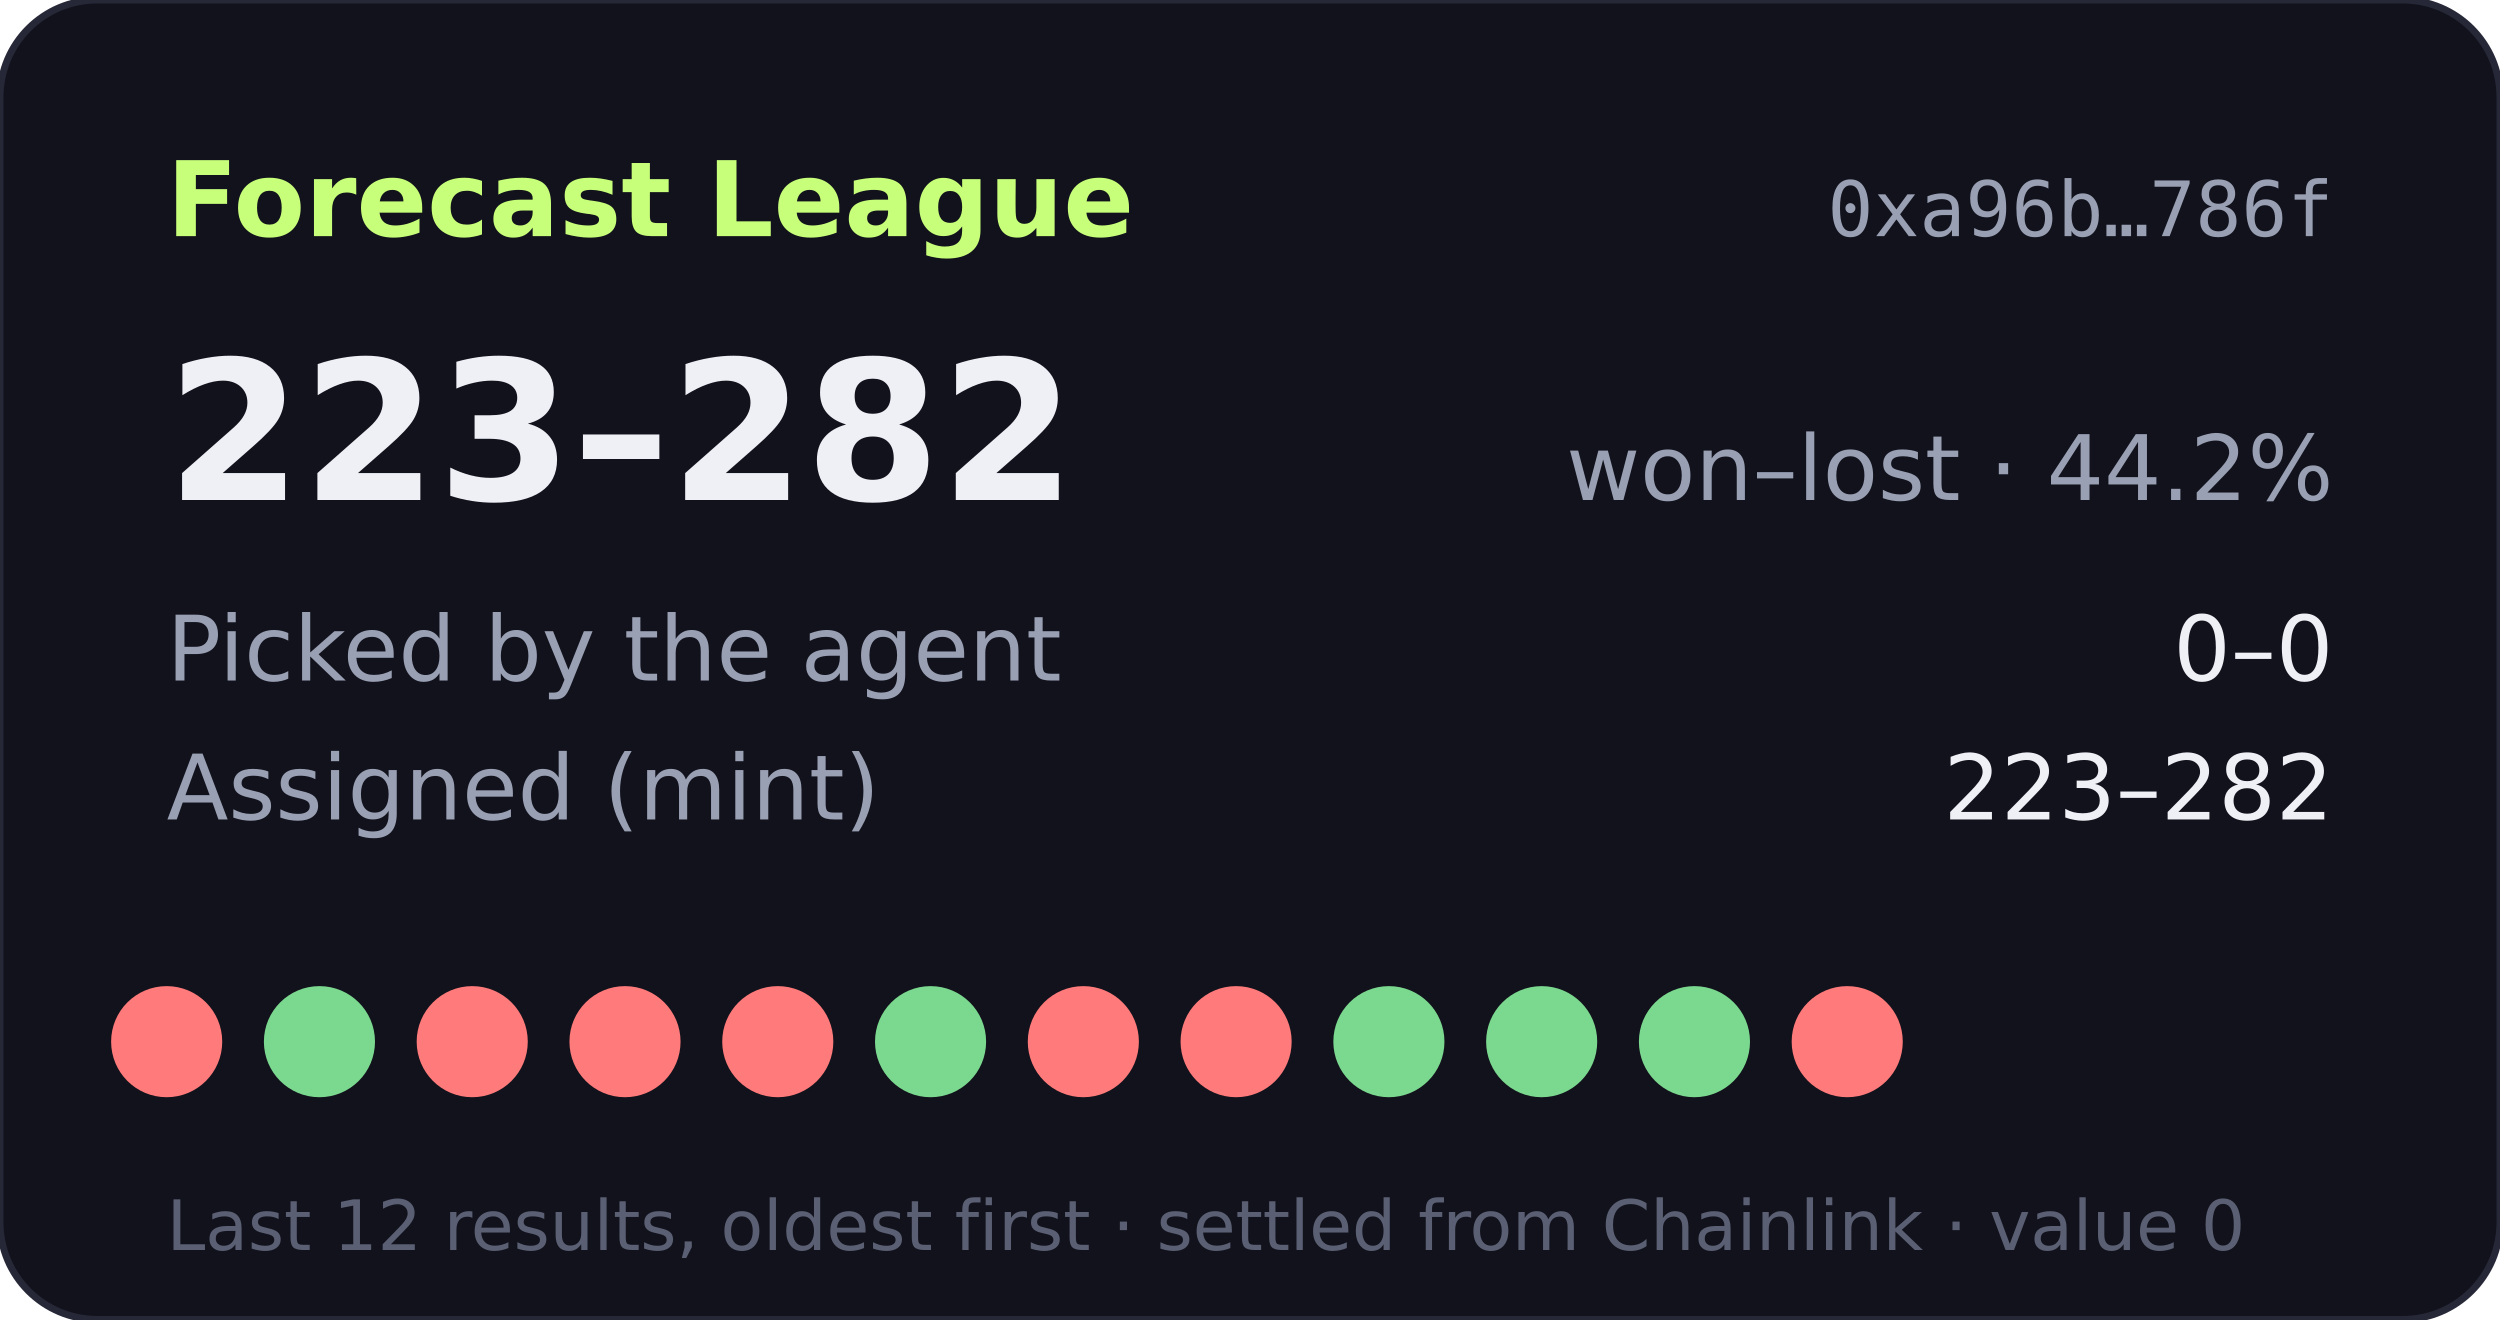
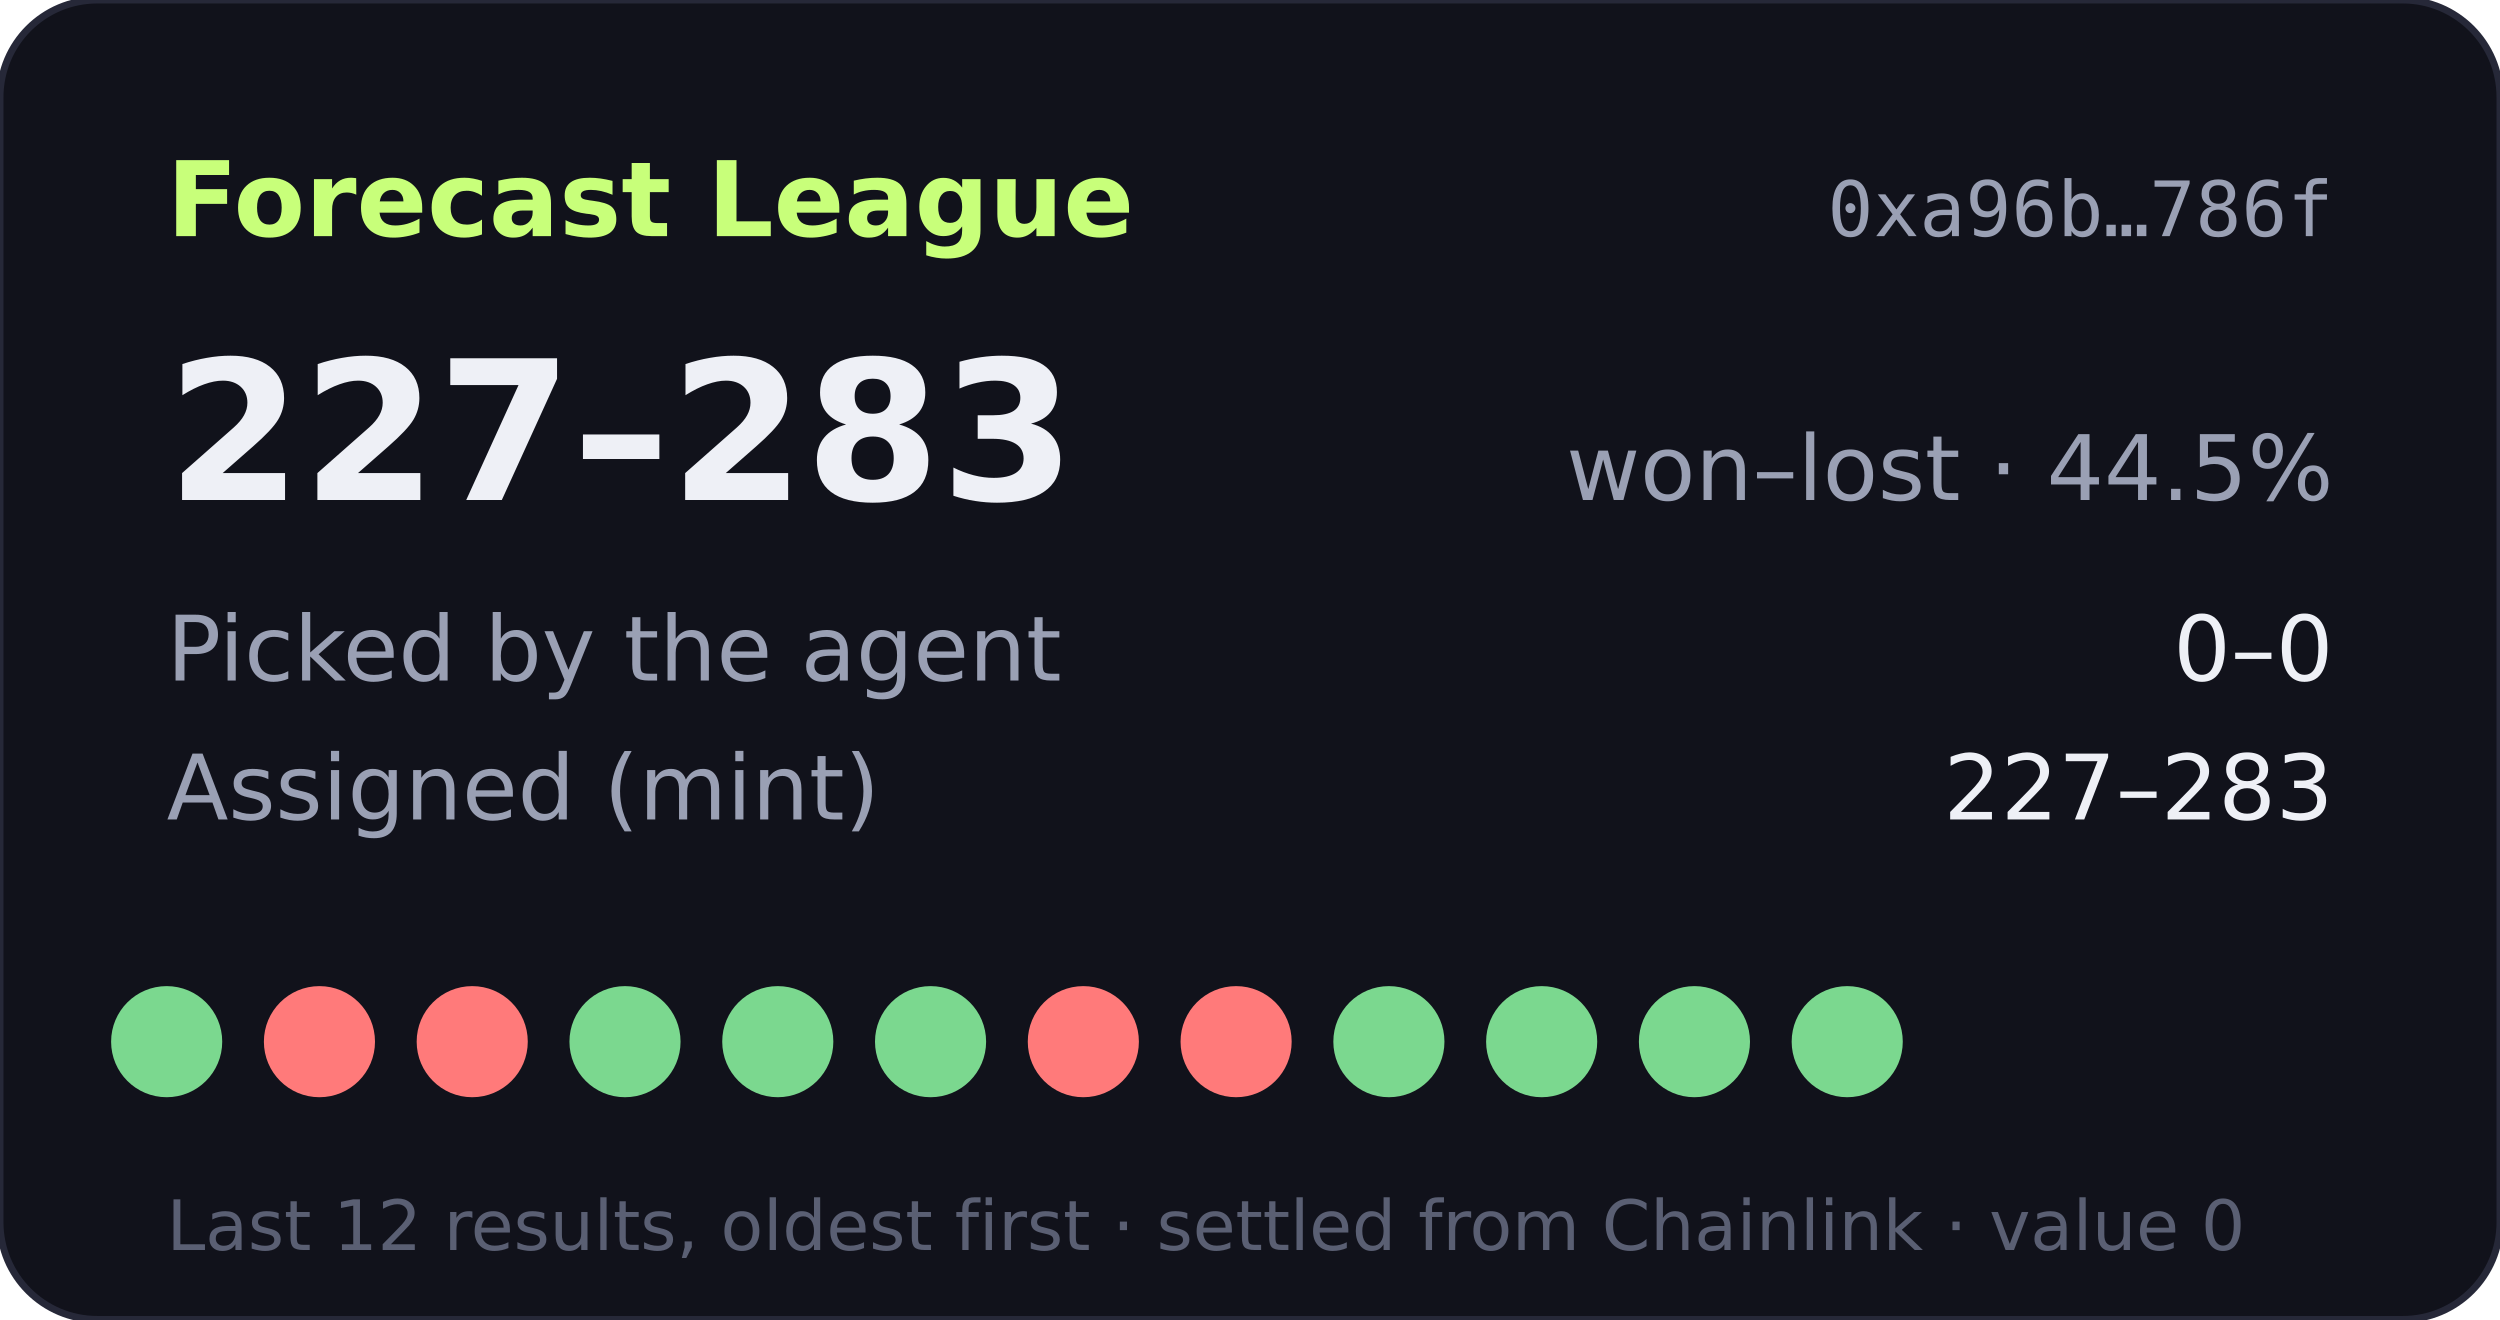
- <svg xmlns="http://www.w3.org/2000/svg" width="360" height="190" viewBox="0 0 360 190" role="img" aria-label="Forecast League record 223-282">
+ <svg xmlns="http://www.w3.org/2000/svg" width="360" height="190" viewBox="0 0 360 190" role="img" aria-label="Forecast League record 227-283">
  <rect width="360" height="190" rx="14" fill="#11121b" stroke="#262838" />
  <text x="24" y="34" fill="#c8ff7a" font-size="15" font-weight="700" font-family="Verdana,DejaVu Sans,sans-serif">Forecast League</text>
  <text x="336" y="34" fill="#9aa0b4" font-size="11" text-anchor="end" font-family="monospace">0xa96b…786f</text>
  <g font-family="Verdana,DejaVu Sans,sans-serif">
-     <text x="24" y="72" fill="#eef0f6" font-size="28" font-weight="700">223–282</text>
-     <text x="336" y="72" fill="#9aa0b4" font-size="13" text-anchor="end">won–lost · 44.2%</text>
+     <text x="24" y="72" fill="#eef0f6" font-size="28" font-weight="700">227–283</text>
+     <text x="336" y="72" fill="#9aa0b4" font-size="13" text-anchor="end">won–lost · 44.5%</text>
    <text x="24" y="98" fill="#9aa0b4" font-size="13">Picked by the agent</text>
    <text x="336" y="98" fill="#eef0f6" font-size="13" text-anchor="end">0–0</text>
    <text x="24" y="118" fill="#9aa0b4" font-size="13">Assigned (mint)</text>
-     <text x="336" y="118" fill="#eef0f6" font-size="13" text-anchor="end">223–282</text>
-     <circle cx="24" cy="150" r="8" fill="#ff7a7a" />
-     <circle cx="46" cy="150" r="8" fill="#7bd88f" />
+     <text x="336" y="118" fill="#eef0f6" font-size="13" text-anchor="end">227–283</text>
+     <circle cx="24" cy="150" r="8" fill="#7bd88f" />
+     <circle cx="46" cy="150" r="8" fill="#ff7a7a" />
    <circle cx="68" cy="150" r="8" fill="#ff7a7a" />
-     <circle cx="90" cy="150" r="8" fill="#ff7a7a" />
-     <circle cx="112" cy="150" r="8" fill="#ff7a7a" />
+     <circle cx="90" cy="150" r="8" fill="#7bd88f" />
+     <circle cx="112" cy="150" r="8" fill="#7bd88f" />
    <circle cx="134" cy="150" r="8" fill="#7bd88f" />
    <circle cx="156" cy="150" r="8" fill="#ff7a7a" />
    <circle cx="178" cy="150" r="8" fill="#ff7a7a" />
    <circle cx="200" cy="150" r="8" fill="#7bd88f" />
    <circle cx="222" cy="150" r="8" fill="#7bd88f" />
    <circle cx="244" cy="150" r="8" fill="#7bd88f" />
-     <circle cx="266" cy="150" r="8" fill="#ff7a7a" />
+     <circle cx="266" cy="150" r="8" fill="#7bd88f" />
    <text x="24" y="180" fill="#5a5f73" font-size="10">Last 12 results, oldest first · settled from Chainlink · value 0</text>
  </g>
</svg>
